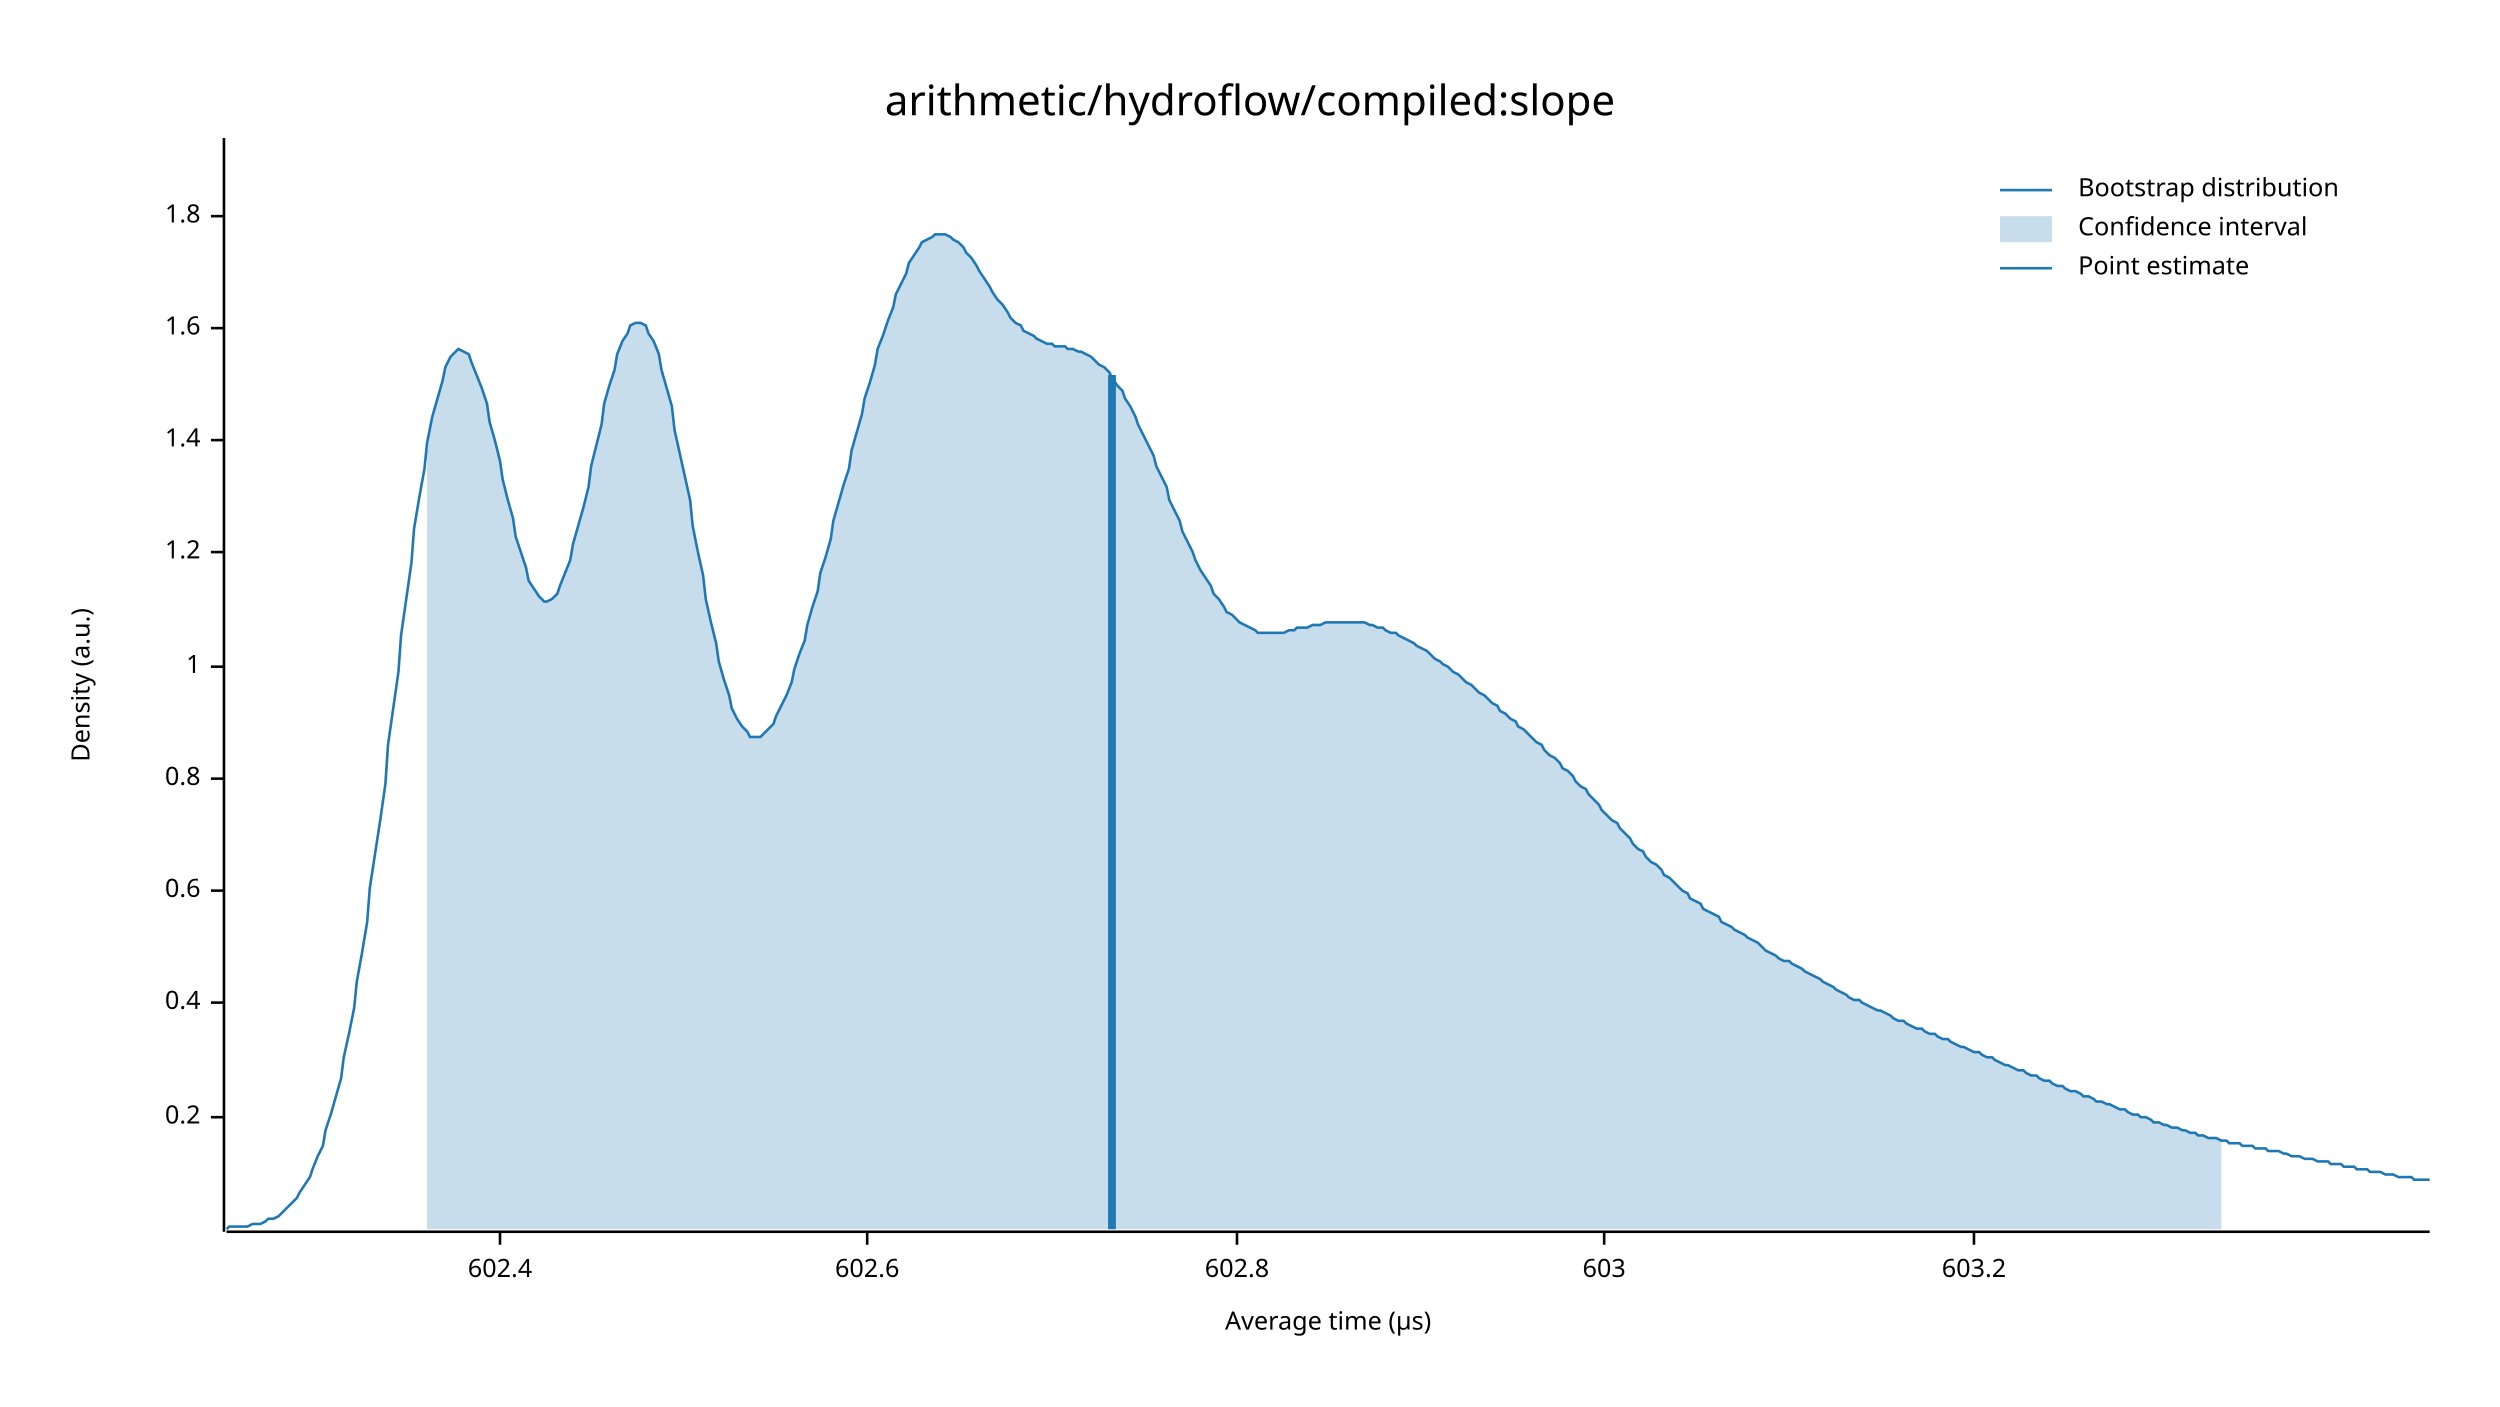
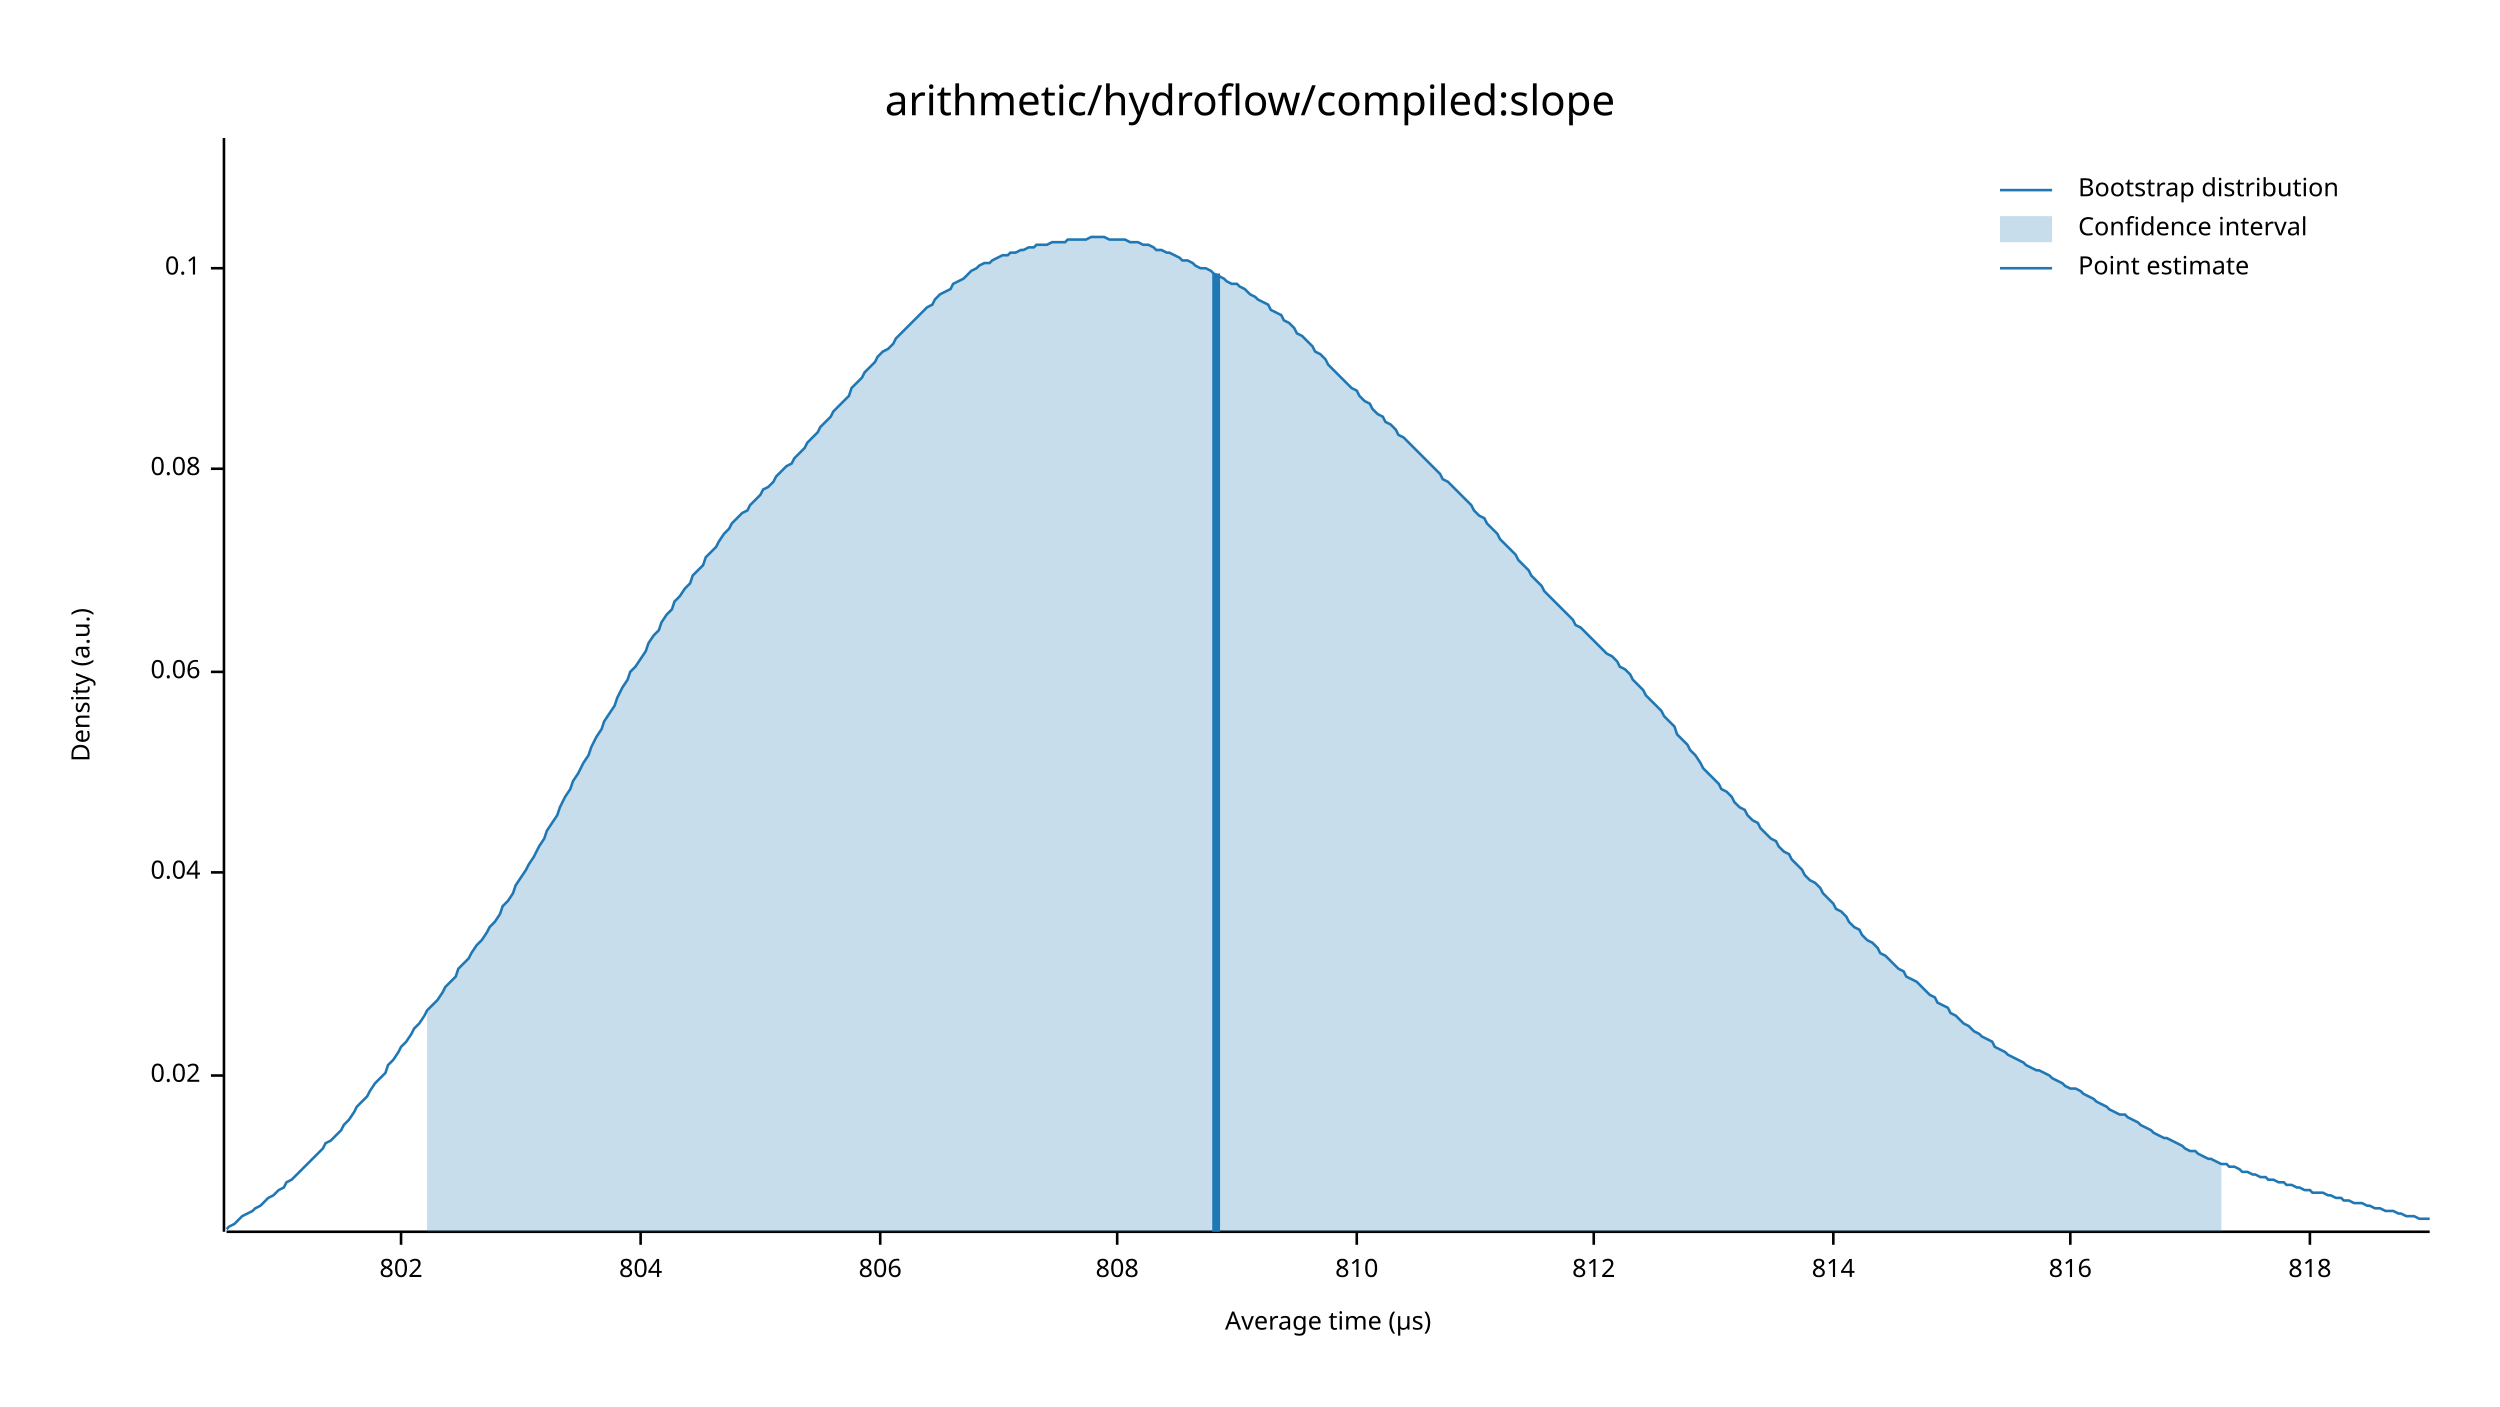
<svg xmlns="http://www.w3.org/2000/svg" width="960" height="540" viewBox="0 0 960 540">
  <text x="480" y="32" dy="0.76em" text-anchor="middle" font-family="sans-serif" font-size="16.129" opacity="1" fill="#000000">
arithmetic/hydroflow/compiled:slope
</text>
  <text x="27" y="263" dy="0.76em" text-anchor="middle" font-family="sans-serif" font-size="9.677" opacity="1" fill="#000000" transform="rotate(270, 27, 263)">
Density (a.u.)
</text>
  <text x="510" y="513" dy="-0.5ex" text-anchor="middle" font-family="sans-serif" font-size="9.677" opacity="1" fill="#000000">
Average time (µs)
</text>
  <polyline fill="none" opacity="1" stroke="#000000" stroke-width="1" points="86,53 86,473 " />
-   <text x="77" y="429" dy="0.5ex" text-anchor="end" font-family="sans-serif" font-size="9.677" opacity="1" fill="#000000">
- 0.2
+   <text x="77" y="413" dy="0.5ex" text-anchor="end" font-family="sans-serif" font-size="9.677" opacity="1" fill="#000000">
+ 0.02
</text>
-   <polyline fill="none" opacity="1" stroke="#000000" stroke-width="1" points="81,429 86,429 " />
-   <text x="77" y="385" dy="0.5ex" text-anchor="end" font-family="sans-serif" font-size="9.677" opacity="1" fill="#000000">
- 0.4
+   <polyline fill="none" opacity="1" stroke="#000000" stroke-width="1" points="81,413 86,413 " />
+   <text x="77" y="335" dy="0.5ex" text-anchor="end" font-family="sans-serif" font-size="9.677" opacity="1" fill="#000000">
+ 0.04
</text>
-   <polyline fill="none" opacity="1" stroke="#000000" stroke-width="1" points="81,385 86,385 " />
-   <text x="77" y="342" dy="0.5ex" text-anchor="end" font-family="sans-serif" font-size="9.677" opacity="1" fill="#000000">
- 0.6
+   <polyline fill="none" opacity="1" stroke="#000000" stroke-width="1" points="81,335 86,335 " />
+   <text x="77" y="258" dy="0.5ex" text-anchor="end" font-family="sans-serif" font-size="9.677" opacity="1" fill="#000000">
+ 0.06
</text>
-   <polyline fill="none" opacity="1" stroke="#000000" stroke-width="1" points="81,342 86,342 " />
-   <text x="77" y="299" dy="0.5ex" text-anchor="end" font-family="sans-serif" font-size="9.677" opacity="1" fill="#000000">
- 0.8
+   <polyline fill="none" opacity="1" stroke="#000000" stroke-width="1" points="81,258 86,258 " />
+   <text x="77" y="180" dy="0.5ex" text-anchor="end" font-family="sans-serif" font-size="9.677" opacity="1" fill="#000000">
+ 0.08
</text>
-   <polyline fill="none" opacity="1" stroke="#000000" stroke-width="1" points="81,299 86,299 " />
-   <text x="77" y="256" dy="0.5ex" text-anchor="end" font-family="sans-serif" font-size="9.677" opacity="1" fill="#000000">
- 1
+   <polyline fill="none" opacity="1" stroke="#000000" stroke-width="1" points="81,180 86,180 " />
+   <text x="77" y="103" dy="0.5ex" text-anchor="end" font-family="sans-serif" font-size="9.677" opacity="1" fill="#000000">
+ 0.1
</text>
-   <polyline fill="none" opacity="1" stroke="#000000" stroke-width="1" points="81,256 86,256 " />
-   <text x="77" y="212" dy="0.5ex" text-anchor="end" font-family="sans-serif" font-size="9.677" opacity="1" fill="#000000">
- 1.2
+   <polyline fill="none" opacity="1" stroke="#000000" stroke-width="1" points="81,103 86,103 " />
+   <polyline fill="none" opacity="1" stroke="#000000" stroke-width="1" points="87,473 933,473 " />
+   <text x="154" y="483" dy="0.76em" text-anchor="middle" font-family="sans-serif" font-size="9.677" opacity="1" fill="#000000">
+ 802
</text>
-   <polyline fill="none" opacity="1" stroke="#000000" stroke-width="1" points="81,212 86,212 " />
-   <text x="77" y="169" dy="0.5ex" text-anchor="end" font-family="sans-serif" font-size="9.677" opacity="1" fill="#000000">
- 1.4
+   <polyline fill="none" opacity="1" stroke="#000000" stroke-width="1" points="154,473 154,478 " />
+   <text x="246" y="483" dy="0.76em" text-anchor="middle" font-family="sans-serif" font-size="9.677" opacity="1" fill="#000000">
+ 804
</text>
-   <polyline fill="none" opacity="1" stroke="#000000" stroke-width="1" points="81,169 86,169 " />
-   <text x="77" y="126" dy="0.5ex" text-anchor="end" font-family="sans-serif" font-size="9.677" opacity="1" fill="#000000">
- 1.6
+   <polyline fill="none" opacity="1" stroke="#000000" stroke-width="1" points="246,473 246,478 " />
+   <text x="338" y="483" dy="0.76em" text-anchor="middle" font-family="sans-serif" font-size="9.677" opacity="1" fill="#000000">
+ 806
</text>
-   <polyline fill="none" opacity="1" stroke="#000000" stroke-width="1" points="81,126 86,126 " />
-   <text x="77" y="83" dy="0.5ex" text-anchor="end" font-family="sans-serif" font-size="9.677" opacity="1" fill="#000000">
- 1.8
+   <polyline fill="none" opacity="1" stroke="#000000" stroke-width="1" points="338,473 338,478 " />
+   <text x="429" y="483" dy="0.76em" text-anchor="middle" font-family="sans-serif" font-size="9.677" opacity="1" fill="#000000">
+ 808
</text>
-   <polyline fill="none" opacity="1" stroke="#000000" stroke-width="1" points="81,83 86,83 " />
-   <polyline fill="none" opacity="1" stroke="#000000" stroke-width="1" points="87,473 933,473 " />
-   <text x="192" y="483" dy="0.76em" text-anchor="middle" font-family="sans-serif" font-size="9.677" opacity="1" fill="#000000">
- 602.4
+   <polyline fill="none" opacity="1" stroke="#000000" stroke-width="1" points="429,473 429,478 " />
+   <text x="521" y="483" dy="0.76em" text-anchor="middle" font-family="sans-serif" font-size="9.677" opacity="1" fill="#000000">
+ 810
</text>
-   <polyline fill="none" opacity="1" stroke="#000000" stroke-width="1" points="192,473 192,478 " />
-   <text x="333" y="483" dy="0.76em" text-anchor="middle" font-family="sans-serif" font-size="9.677" opacity="1" fill="#000000">
- 602.6
+   <polyline fill="none" opacity="1" stroke="#000000" stroke-width="1" points="521,473 521,478 " />
+   <text x="612" y="483" dy="0.76em" text-anchor="middle" font-family="sans-serif" font-size="9.677" opacity="1" fill="#000000">
+ 812
</text>
-   <polyline fill="none" opacity="1" stroke="#000000" stroke-width="1" points="333,473 333,478 " />
-   <text x="475" y="483" dy="0.76em" text-anchor="middle" font-family="sans-serif" font-size="9.677" opacity="1" fill="#000000">
- 602.8
+   <polyline fill="none" opacity="1" stroke="#000000" stroke-width="1" points="612,473 612,478 " />
+   <text x="704" y="483" dy="0.76em" text-anchor="middle" font-family="sans-serif" font-size="9.677" opacity="1" fill="#000000">
+ 814
</text>
-   <polyline fill="none" opacity="1" stroke="#000000" stroke-width="1" points="475,473 475,478 " />
-   <text x="616" y="483" dy="0.76em" text-anchor="middle" font-family="sans-serif" font-size="9.677" opacity="1" fill="#000000">
- 603
+   <polyline fill="none" opacity="1" stroke="#000000" stroke-width="1" points="704,473 704,478 " />
+   <text x="795" y="483" dy="0.76em" text-anchor="middle" font-family="sans-serif" font-size="9.677" opacity="1" fill="#000000">
+ 816
</text>
-   <polyline fill="none" opacity="1" stroke="#000000" stroke-width="1" points="616,473 616,478 " />
-   <text x="758" y="483" dy="0.76em" text-anchor="middle" font-family="sans-serif" font-size="9.677" opacity="1" fill="#000000">
- 603.2
+   <polyline fill="none" opacity="1" stroke="#000000" stroke-width="1" points="795,473 795,478 " />
+   <text x="887" y="483" dy="0.76em" text-anchor="middle" font-family="sans-serif" font-size="9.677" opacity="1" fill="#000000">
+ 818
</text>
-   <polyline fill="none" opacity="1" stroke="#000000" stroke-width="1" points="758,473 758,478 " />
-   <polyline fill="none" opacity="1" stroke="#1F78B4" stroke-width="1" points="87,472 88,471 90,471 92,471 93,471 95,471 97,470 98,470 100,470 102,469 103,468 105,468 107,467 109,465 110,464 112,462 114,460 115,458 117,455 119,452 120,449 122,444 124,440 125,434 127,428 129,421 131,414 132,406 134,397 136,387 137,377 139,366 141,354 142,341 144,328 146,315 148,301 149,286 151,272 153,258 154,244 156,230 158,216 159,203 161,191 163,180 164,170 166,160 168,153 170,146 171,141 173,137 175,135 176,134 178,135 180,136 181,139 183,144 185,149 187,155 188,162 190,169 192,177 193,184 195,192 197,199 198,206 200,212 202,218 203,223 205,226 207,229 209,231 210,231 212,230 214,228 215,225 217,220 219,215 220,209 222,202 224,195 226,187 227,179 229,171 231,163 232,155 234,148 236,142 237,136 239,131 241,128 242,125 244,124 246,124 248,125 249,128 251,131 253,136 254,142 256,149 258,156 259,165 261,174 263,183 265,192 266,202 268,212 270,221 271,230 273,239 275,247 276,254 278,261 280,267 281,272 283,276 285,279 287,281 288,283 290,283 292,283 293,282 295,280 297,278 298,275 300,271 302,267 304,262 305,257 307,251 309,246 310,240 312,233 314,227 315,220 317,214 319,207 320,200 322,193 324,186 326,180 327,173 329,166 331,159 332,153 334,147 336,140 337,134 339,129 341,123 343,118 344,113 346,109 348,105 349,101 351,98 353,95 354,93 356,92 358,91 359,90 361,90 363,90 365,91 366,92 368,93 370,95 371,97 373,99 375,102 376,104 378,107 380,110 381,112 383,115 385,117 387,120 388,122 390,124 392,125 393,127 395,128 397,129 398,130 400,131 402,132 404,132 405,133 407,133 409,133 410,134 412,134 414,135 415,135 417,136 419,137 420,138 422,140 424,141 426,143 427,145 429,148 431,150 432,153 434,156 436,160 437,163 439,167 441,171 443,175 444,179 446,183 448,187 449,192 451,196 453,200 454,204 456,208 458,212 459,215 461,219 463,222 465,225 466,228 468,230 470,233 471,235 473,236 475,238 476,239 478,240 480,241 482,242 483,243 485,243 487,243 488,243 490,243 492,243 493,243 495,242 497,242 498,241 500,241 502,241 504,240 505,240 507,240 509,239 510,239 512,239 514,239 515,239 517,239 519,239 521,239 522,239 524,239 526,240 527,240 529,241 531,241 532,242 534,243 536,243 537,244 539,245 541,246 543,247 544,248 546,249 548,250 549,251 551,253 553,254 554,255 556,256 558,258 560,259 561,260 563,262 565,263 566,264 568,266 570,267 571,268 573,270 575,271 576,273 578,274 580,276 582,277 583,279 585,280 587,282 588,283 590,285 592,286 593,288 595,290 597,291 599,293 600,295 602,296 604,298 605,300 607,302 609,303 610,305 612,307 614,309 615,311 617,313 619,315 621,316 622,318 624,320 626,322 627,324 629,326 631,327 632,329 634,331 636,332 638,334 639,336 641,337 643,339 644,340 646,342 648,343 649,345 651,346 653,347 654,349 656,350 658,351 660,352 661,354 663,355 665,356 666,357 668,358 670,359 671,360 673,361 675,362 676,363 678,365 680,366 682,367 683,368 685,369 687,369 688,370 690,371 692,372 693,373 695,374 697,375 699,376 700,377 702,378 704,379 705,380 707,381 709,382 710,383 712,384 714,384 715,385 717,386 719,387 721,388 722,388 724,389 726,390 727,391 729,392 731,392 732,393 734,394 736,395 738,395 739,396 741,397 743,397 744,398 746,399 748,399 749,400 751,401 753,402 754,402 756,403 758,404 760,404 761,405 763,406 765,406 766,407 768,408 770,409 771,409 773,410 775,411 777,411 778,412 780,413 782,413 783,414 785,415 787,415 788,416 790,417 792,417 793,418 795,419 797,419 799,420 800,421 802,421 804,422 805,423 807,423 809,424 810,424 812,425 814,426 816,426 817,427 819,428 821,428 822,429 824,429 826,430 827,431 829,431 831,432 832,432 834,433 836,433 838,434 839,434 841,435 843,435 844,436 846,436 848,437 849,437 851,437 853,438 855,438 856,439 858,439 860,439 861,440 863,440 865,440 866,441 868,441 870,441 871,442 873,442 875,442 877,443 878,443 880,444 882,444 883,444 885,445 887,445 888,445 890,446 892,446 894,446 895,447 897,447 899,447 900,448 902,448 904,448 905,449 907,449 909,449 910,450 912,450 914,450 916,451 917,451 919,451 921,452 922,452 924,452 926,452 927,453 929,453 931,453 933,453 " />
-   <polygon opacity="0.25" fill="#1F78B4" points="164,170 166,160 168,153 170,146 171,141 173,137 175,135 176,134 178,135 180,136 181,139 183,144 185,149 187,155 188,162 190,169 192,177 193,184 195,192 197,199 198,206 200,212 202,218 203,223 205,226 207,229 209,231 210,231 212,230 214,228 215,225 217,220 219,215 220,209 222,202 224,195 226,187 227,179 229,171 231,163 232,155 234,148 236,142 237,136 239,131 241,128 242,125 244,124 246,124 248,125 249,128 251,131 253,136 254,142 256,149 258,156 259,165 261,174 263,183 265,192 266,202 268,212 270,221 271,230 273,239 275,247 276,254 278,261 280,267 281,272 283,276 285,279 287,281 288,283 290,283 292,283 293,282 295,280 297,278 298,275 300,271 302,267 304,262 305,257 307,251 309,246 310,240 312,233 314,227 315,220 317,214 319,207 320,200 322,193 324,186 326,180 327,173 329,166 331,159 332,153 334,147 336,140 337,134 339,129 341,123 343,118 344,113 346,109 348,105 349,101 351,98 353,95 354,93 356,92 358,91 359,90 361,90 363,90 365,91 366,92 368,93 370,95 371,97 373,99 375,102 376,104 378,107 380,110 381,112 383,115 385,117 387,120 388,122 390,124 392,125 393,127 395,128 397,129 398,130 400,131 402,132 404,132 405,133 407,133 409,133 410,134 412,134 414,135 415,135 417,136 419,137 420,138 422,140 424,141 426,143 427,145 429,148 431,150 432,153 434,156 436,160 437,163 439,167 441,171 443,175 444,179 446,183 448,187 449,192 451,196 453,200 454,204 456,208 458,212 459,215 461,219 463,222 465,225 466,228 468,230 470,233 471,235 473,236 475,238 476,239 478,240 480,241 482,242 483,243 485,243 487,243 488,243 490,243 492,243 493,243 495,242 497,242 498,241 500,241 502,241 504,240 505,240 507,240 509,239 510,239 512,239 514,239 515,239 517,239 519,239 521,239 522,239 524,239 526,240 527,240 529,241 531,241 532,242 534,243 536,243 537,244 539,245 541,246 543,247 544,248 546,249 548,250 549,251 551,253 553,254 554,255 556,256 558,258 560,259 561,260 563,262 565,263 566,264 568,266 570,267 571,268 573,270 575,271 576,273 578,274 580,276 582,277 583,279 585,280 587,282 588,283 590,285 592,286 593,288 595,290 597,291 599,293 600,295 602,296 604,298 605,300 607,302 609,303 610,305 612,307 614,309 615,311 617,313 619,315 621,316 622,318 624,320 626,322 627,324 629,326 631,327 632,329 634,331 636,332 638,334 639,336 641,337 643,339 644,340 646,342 648,343 649,345 651,346 653,347 654,349 656,350 658,351 660,352 661,354 663,355 665,356 666,357 668,358 670,359 671,360 673,361 675,362 676,363 678,365 680,366 682,367 683,368 685,369 687,369 688,370 690,371 692,372 693,373 695,374 697,375 699,376 700,377 702,378 704,379 705,380 707,381 709,382 710,383 712,384 714,384 715,385 717,386 719,387 721,388 722,388 724,389 726,390 727,391 729,392 731,392 732,393 734,394 736,395 738,395 739,396 741,397 743,397 744,398 746,399 748,399 749,400 751,401 753,402 754,402 756,403 758,404 760,404 761,405 763,406 765,406 766,407 768,408 770,409 771,409 773,410 775,411 777,411 778,412 780,413 782,413 783,414 785,415 787,415 788,416 790,417 792,417 793,418 795,419 797,419 799,420 800,421 802,421 804,422 805,423 807,423 809,424 810,424 812,425 814,426 816,426 817,427 819,428 821,428 822,429 824,429 826,430 827,431 829,431 831,432 832,432 834,433 836,433 838,434 839,434 841,435 843,435 844,436 846,436 848,437 849,437 851,437 853,438 853,472 164,472 " />
-   <polyline fill="none" opacity="1" stroke="#1F78B4" stroke-width="3" points="427,472 427,144 " />
+   <polyline fill="none" opacity="1" stroke="#000000" stroke-width="1" points="887,473 887,478 " />
+   <polyline fill="none" opacity="1" stroke="#1F78B4" stroke-width="1" points="87,472 88,471 90,470 92,468 93,467 95,466 97,465 98,464 100,463 102,461 103,460 105,459 107,457 109,456 110,454 112,453 114,451 115,450 117,448 119,446 120,445 122,443 124,441 125,439 127,438 129,436 131,434 132,432 134,430 136,427 137,425 139,423 141,421 142,419 144,416 146,414 148,412 149,409 151,407 153,404 154,402 156,400 158,397 159,395 161,393 163,390 164,388 166,386 168,384 170,381 171,379 173,377 175,375 176,372 178,370 180,368 181,366 183,363 185,361 187,358 188,356 190,354 192,351 193,348 195,346 197,343 198,340 200,337 202,334 203,332 205,329 207,325 209,322 210,319 212,316 214,313 215,310 217,306 219,303 220,300 222,297 224,293 226,290 227,287 229,283 231,280 232,277 234,274 236,271 237,268 239,264 241,261 242,258 244,256 246,253 248,250 249,247 251,244 253,242 254,239 256,236 258,234 259,231 261,229 263,226 265,224 266,221 268,219 270,217 271,214 273,212 275,210 276,208 278,205 280,203 281,201 283,199 285,197 287,196 288,194 290,192 292,190 293,188 295,187 297,185 298,183 300,181 302,179 304,178 305,176 307,174 309,172 310,170 312,168 314,166 315,164 317,162 319,160 320,158 322,156 324,154 326,152 327,149 329,147 331,145 332,143 334,141 336,139 337,137 339,135 341,134 343,132 344,130 346,128 348,126 349,125 351,123 353,121 354,120 356,118 358,117 359,115 361,113 363,112 365,111 366,109 368,108 370,107 371,106 373,104 375,103 376,102 378,101 380,101 381,100 383,99 385,98 387,98 388,97 390,97 392,96 393,96 395,95 397,95 398,94 400,94 402,94 404,93 405,93 407,93 409,93 410,92 412,92 414,92 415,92 417,92 419,91 420,91 422,91 424,91 426,92 427,92 429,92 431,92 432,92 434,93 436,93 437,93 439,94 441,94 443,95 444,96 446,96 448,97 449,97 451,98 453,99 454,100 456,100 458,101 459,102 461,103 463,103 465,104 466,105 468,106 470,107 471,108 473,109 475,109 476,110 478,111 480,113 482,114 483,115 485,116 487,117 488,119 490,120 492,121 493,123 495,124 497,126 498,128 500,129 502,131 504,133 505,135 507,136 509,138 510,140 512,142 514,144 515,145 517,147 519,149 521,150 522,152 524,154 526,155 527,157 529,159 531,160 532,162 534,163 536,165 537,167 539,168 541,170 543,172 544,173 546,175 548,177 549,178 551,180 553,182 554,184 556,185 558,187 560,189 561,190 563,192 565,194 566,196 568,198 570,199 571,201 573,203 575,205 576,207 578,209 580,211 582,213 583,215 585,217 587,219 588,221 590,223 592,225 593,227 595,229 597,231 599,233 600,234 602,236 604,238 605,240 607,241 609,243 610,244 612,246 614,248 615,249 617,251 619,252 621,254 622,256 624,257 626,259 627,261 629,263 631,265 632,267 634,269 636,271 638,273 639,275 641,277 643,279 644,282 646,284 648,286 649,288 651,290 653,293 654,295 656,297 658,299 660,301 661,303 663,304 665,306 666,308 668,310 670,311 671,313 673,315 675,316 676,318 678,320 680,322 682,323 683,325 685,327 687,328 688,330 690,332 692,334 693,336 695,338 697,339 699,341 700,343 702,345 704,347 705,349 707,350 709,352 710,354 712,356 714,357 715,359 717,361 719,362 721,364 722,366 724,367 726,369 727,370 729,372 731,373 732,375 734,376 736,377 738,379 739,380 741,382 743,383 744,385 746,386 748,387 749,389 751,390 753,392 754,393 756,394 758,396 760,397 761,398 763,399 765,400 766,402 768,403 770,404 771,405 773,406 775,407 777,408 778,409 780,410 782,411 783,411 785,412 787,413 788,414 790,415 792,416 793,417 795,418 797,418 799,419 800,420 802,421 804,422 805,423 807,424 809,425 810,426 812,427 814,428 816,428 817,429 819,430 821,431 822,432 824,433 826,434 827,435 829,436 831,437 832,437 834,438 836,439 838,440 839,441 841,442 843,442 844,443 846,444 848,445 849,445 851,446 853,447 855,447 856,448 858,448 860,449 861,450 863,450 865,451 866,451 868,452 870,452 871,453 873,453 875,454 877,454 878,455 880,455 882,456 883,456 885,457 887,457 888,458 890,458 892,458 894,459 895,459 897,460 899,460 900,461 902,461 904,462 905,462 907,462 909,463 910,463 912,464 914,464 916,465 917,465 919,465 921,466 922,466 924,467 926,467 927,467 929,468 931,468 933,468 " />
+   <polygon opacity="0.25" fill="#1F78B4" points="164,388 166,386 168,384 170,381 171,379 173,377 175,375 176,372 178,370 180,368 181,366 183,363 185,361 187,358 188,356 190,354 192,351 193,348 195,346 197,343 198,340 200,337 202,334 203,332 205,329 207,325 209,322 210,319 212,316 214,313 215,310 217,306 219,303 220,300 222,297 224,293 226,290 227,287 229,283 231,280 232,277 234,274 236,271 237,268 239,264 241,261 242,258 244,256 246,253 248,250 249,247 251,244 253,242 254,239 256,236 258,234 259,231 261,229 263,226 265,224 266,221 268,219 270,217 271,214 273,212 275,210 276,208 278,205 280,203 281,201 283,199 285,197 287,196 288,194 290,192 292,190 293,188 295,187 297,185 298,183 300,181 302,179 304,178 305,176 307,174 309,172 310,170 312,168 314,166 315,164 317,162 319,160 320,158 322,156 324,154 326,152 327,149 329,147 331,145 332,143 334,141 336,139 337,137 339,135 341,134 343,132 344,130 346,128 348,126 349,125 351,123 353,121 354,120 356,118 358,117 359,115 361,113 363,112 365,111 366,109 368,108 370,107 371,106 373,104 375,103 376,102 378,101 380,101 381,100 383,99 385,98 387,98 388,97 390,97 392,96 393,96 395,95 397,95 398,94 400,94 402,94 404,93 405,93 407,93 409,93 410,92 412,92 414,92 415,92 417,92 419,91 420,91 422,91 424,91 426,92 427,92 429,92 431,92 432,92 434,93 436,93 437,93 439,94 441,94 443,95 444,96 446,96 448,97 449,97 451,98 453,99 454,100 456,100 458,101 459,102 461,103 463,103 465,104 466,105 468,106 470,107 471,108 473,109 475,109 476,110 478,111 480,113 482,114 483,115 485,116 487,117 488,119 490,120 492,121 493,123 495,124 497,126 498,128 500,129 502,131 504,133 505,135 507,136 509,138 510,140 512,142 514,144 515,145 517,147 519,149 521,150 522,152 524,154 526,155 527,157 529,159 531,160 532,162 534,163 536,165 537,167 539,168 541,170 543,172 544,173 546,175 548,177 549,178 551,180 553,182 554,184 556,185 558,187 560,189 561,190 563,192 565,194 566,196 568,198 570,199 571,201 573,203 575,205 576,207 578,209 580,211 582,213 583,215 585,217 587,219 588,221 590,223 592,225 593,227 595,229 597,231 599,233 600,234 602,236 604,238 605,240 607,241 609,243 610,244 612,246 614,248 615,249 617,251 619,252 621,254 622,256 624,257 626,259 627,261 629,263 631,265 632,267 634,269 636,271 638,273 639,275 641,277 643,279 644,282 646,284 648,286 649,288 651,290 653,293 654,295 656,297 658,299 660,301 661,303 663,304 665,306 666,308 668,310 670,311 671,313 673,315 675,316 676,318 678,320 680,322 682,323 683,325 685,327 687,328 688,330 690,332 692,334 693,336 695,338 697,339 699,341 700,343 702,345 704,347 705,349 707,350 709,352 710,354 712,356 714,357 715,359 717,361 719,362 721,364 722,366 724,367 726,369 727,370 729,372 731,373 732,375 734,376 736,377 738,379 739,380 741,382 743,383 744,385 746,386 748,387 749,389 751,390 753,392 754,393 756,394 758,396 760,397 761,398 763,399 765,400 766,402 768,403 770,404 771,405 773,406 775,407 777,408 778,409 780,410 782,411 783,411 785,412 787,413 788,414 790,415 792,416 793,417 795,418 797,418 799,419 800,420 802,421 804,422 805,423 807,424 809,425 810,426 812,427 814,428 816,428 817,429 819,430 821,431 822,432 824,433 826,434 827,435 829,436 831,437 832,437 834,438 836,439 838,440 839,441 841,442 843,442 844,443 846,444 848,445 849,445 851,446 853,447 853,473 164,473 " />
+   <polyline fill="none" opacity="1" stroke="#1F78B4" stroke-width="3" points="467,473 467,105 " />
  <text x="798" y="68" dy="0.76em" text-anchor="start" font-family="sans-serif" font-size="9.677" opacity="1" fill="#000000">
Bootstrap distribution
</text>
  <text x="798" y="83" dy="0.76em" text-anchor="start" font-family="sans-serif" font-size="9.677" opacity="1" fill="#000000">
Confidence interval
</text>
  <text x="798" y="98" dy="0.76em" text-anchor="start" font-family="sans-serif" font-size="9.677" opacity="1" fill="#000000">
Point estimate
</text>
  <polyline fill="none" opacity="1" stroke="#1F78B4" stroke-width="1" points="768,73 788,73 " />
  <rect x="768" y="83" width="20" height="10" opacity="0.25" fill="#1F78B4" stroke="none" />
  <polyline fill="none" opacity="1" stroke="#1F78B4" stroke-width="1" points="768,103 788,103 " />
</svg>
